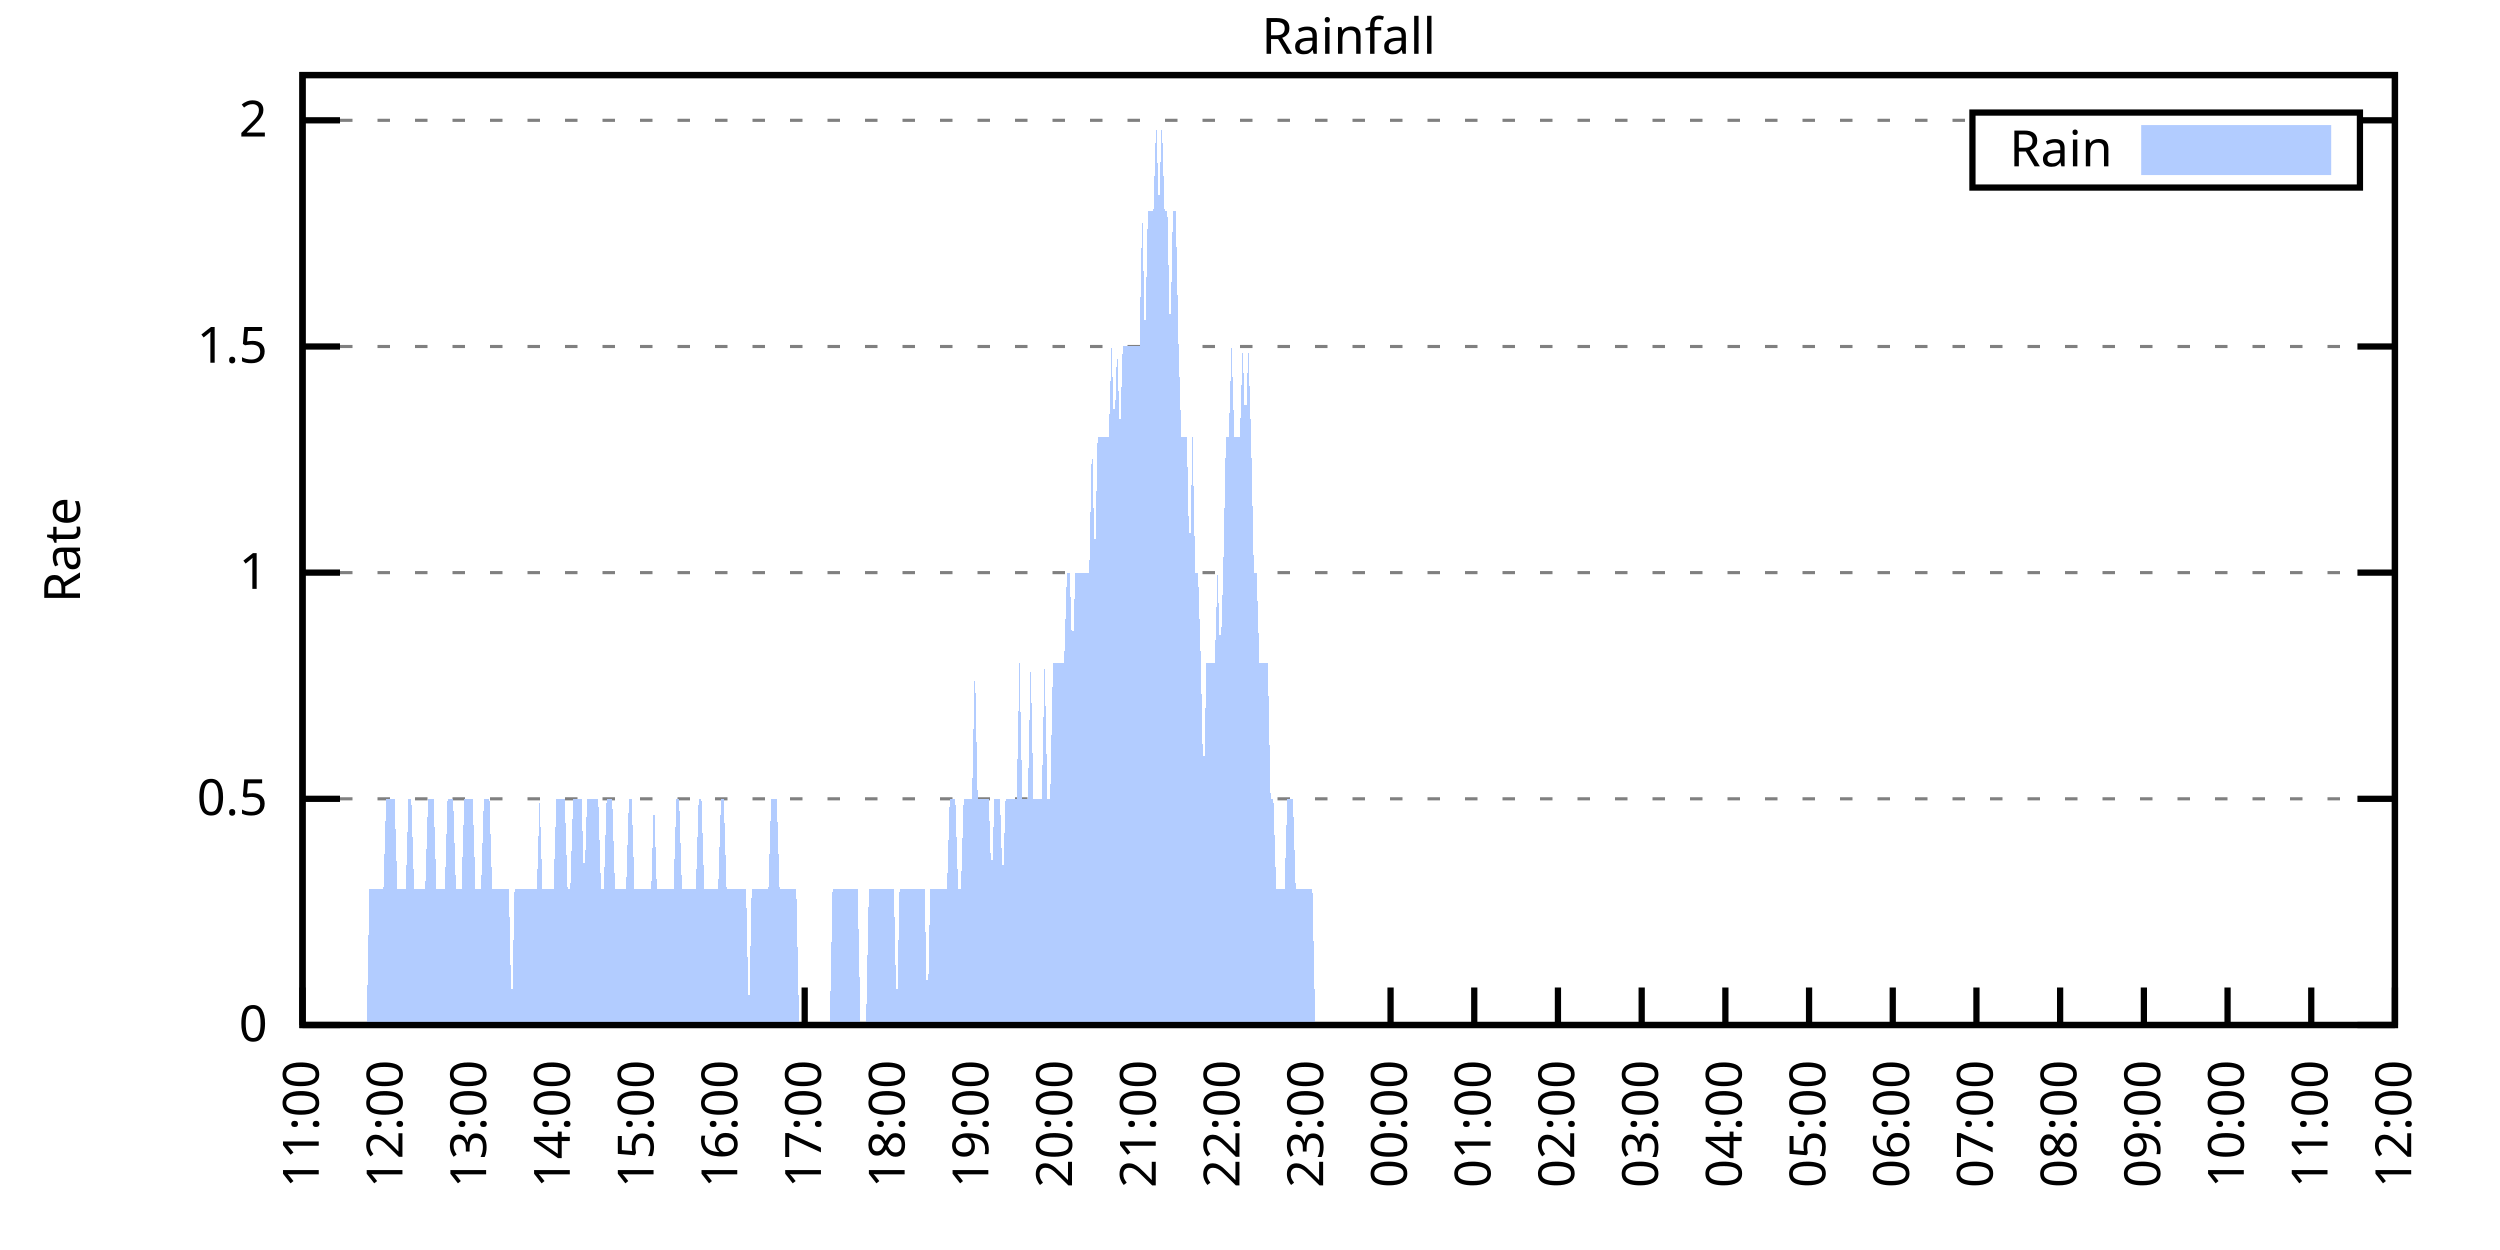
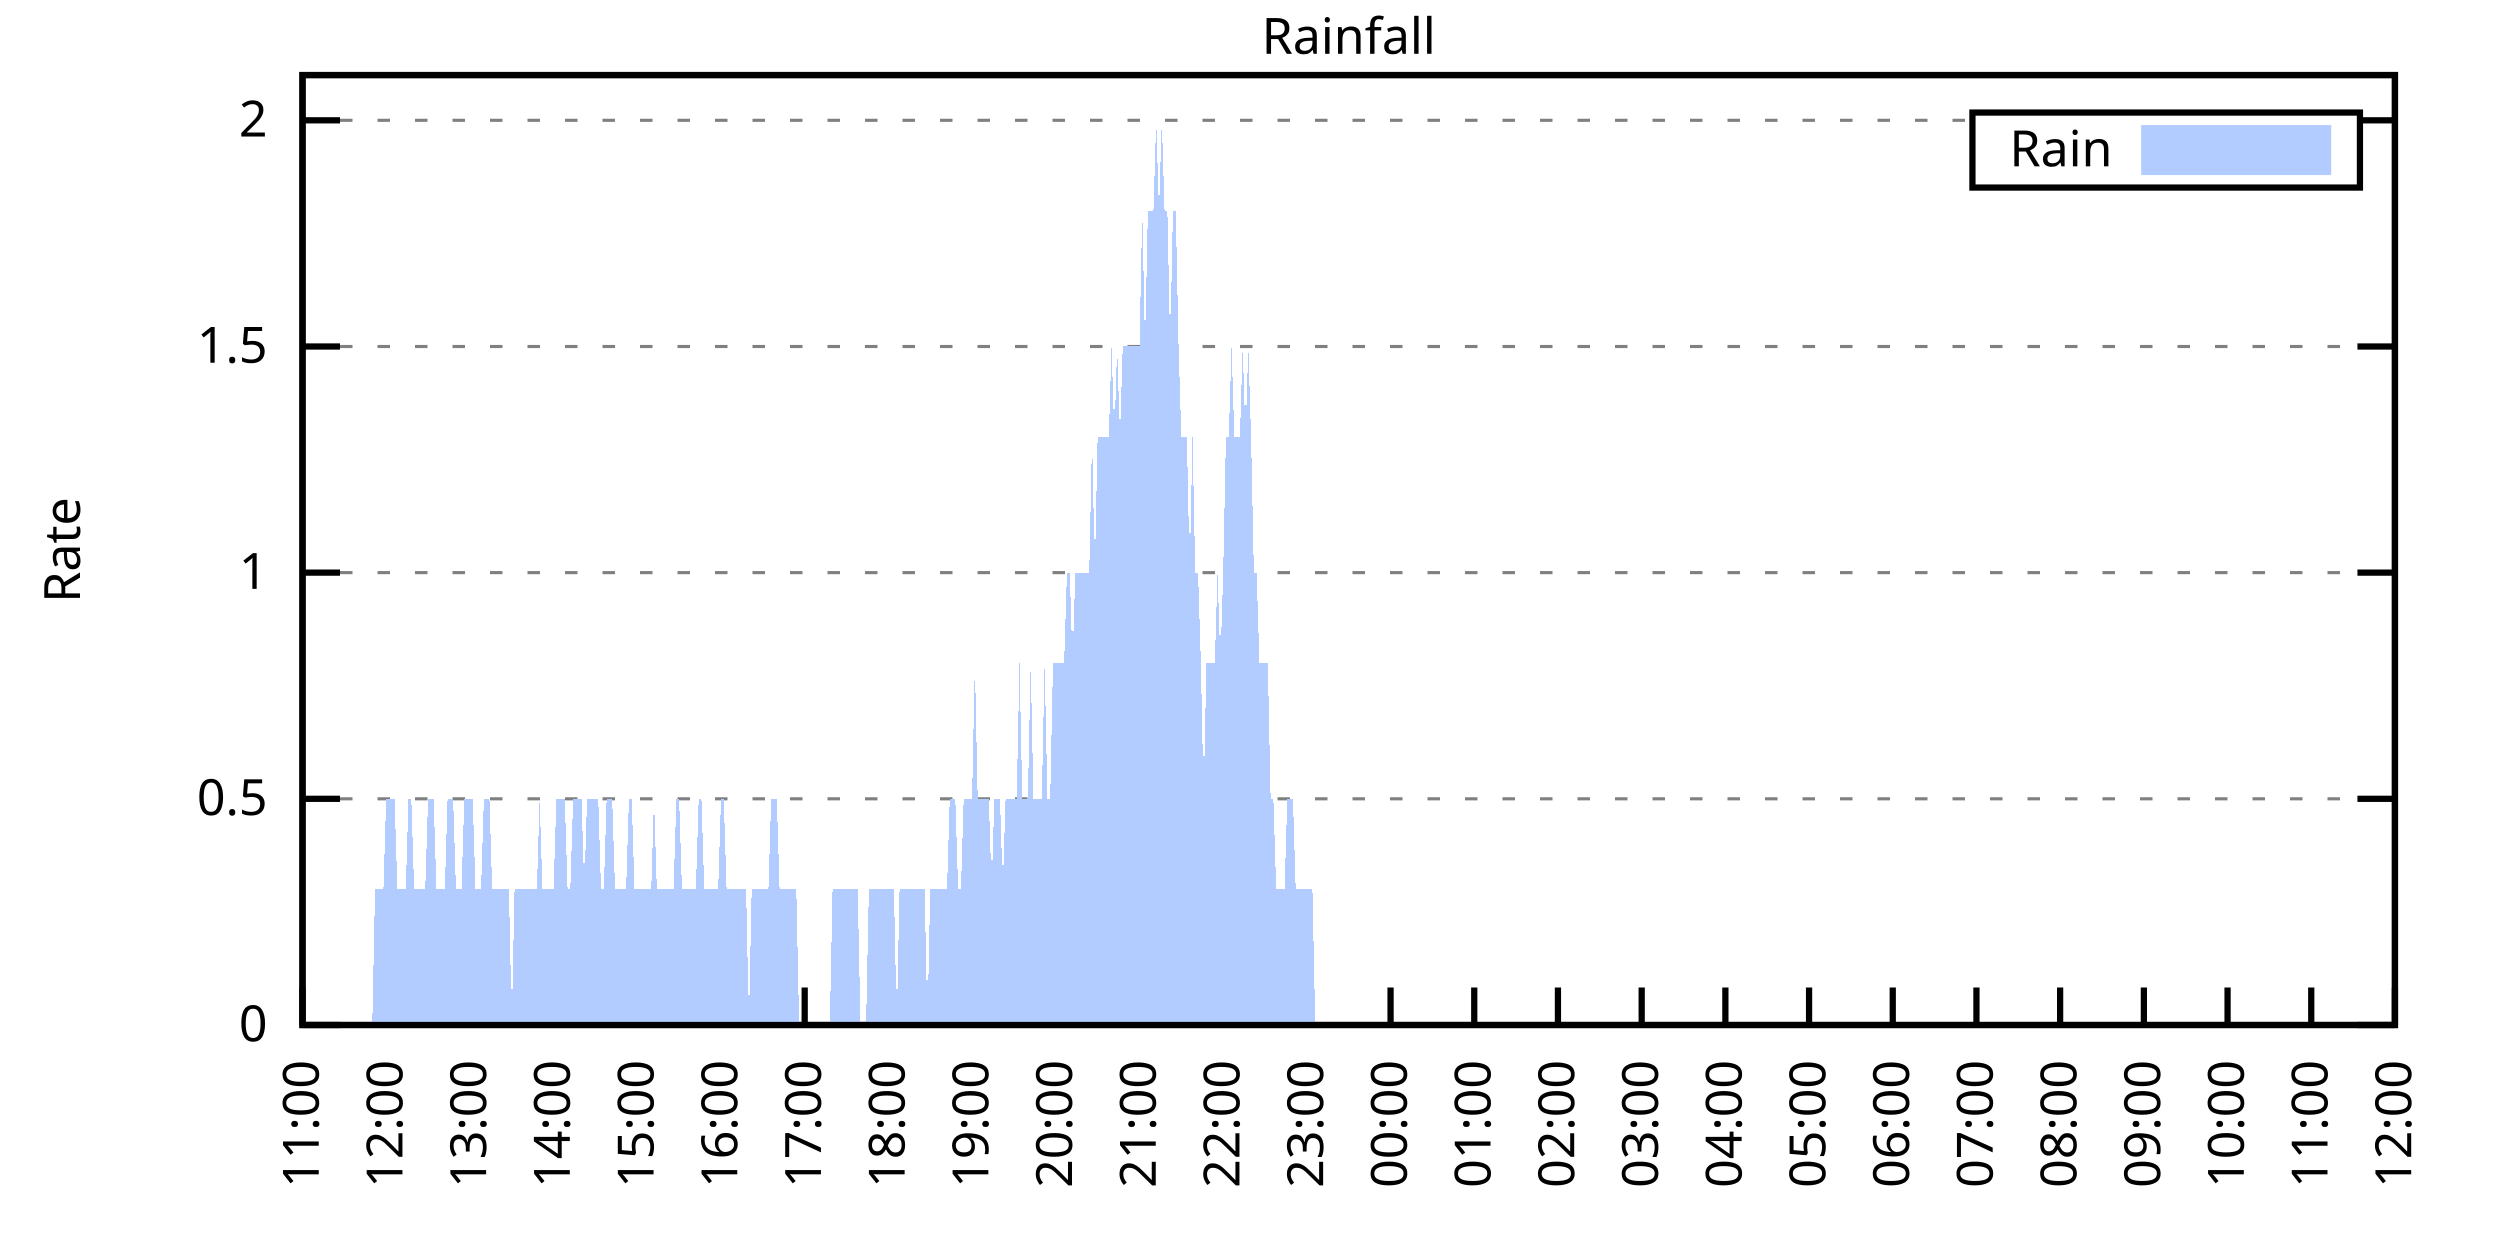
<svg xmlns="http://www.w3.org/2000/svg" xmlns:xlink="http://www.w3.org/1999/xlink" width="400" height="200" viewBox="0 0 400 200">
  <g id="gnuplot_canvas">
    <rect x="0" y="0" width="400" height="200" fill="none" />
    <defs>
      <circle id="gpDot" r="0.5" stroke-width="0.5" stroke="currentColor" />
      <path id="gpPt0" stroke-width="0.333" stroke="currentColor" d="M-1,0 h2 M0,-1 v2" />
      <path id="gpPt1" stroke-width="0.333" stroke="currentColor" d="M-1,-1 L1,1 M1,-1 L-1,1" />
      <path id="gpPt2" stroke-width="0.333" stroke="currentColor" d="M-1,0 L1,0 M0,-1 L0,1 M-1,-1 L1,1 M-1,1 L1,-1" />
      <rect id="gpPt3" stroke-width="0.333" stroke="currentColor" x="-1" y="-1" width="2" height="2" />
      <rect id="gpPt4" stroke-width="0.333" stroke="currentColor" fill="currentColor" x="-1" y="-1" width="2" height="2" />
      <circle id="gpPt5" stroke-width="0.333" stroke="currentColor" cx="0" cy="0" r="1" />
      <use xlink:href="#gpPt5" id="gpPt6" fill="currentColor" stroke="none" />
      <path id="gpPt7" stroke-width="0.333" stroke="currentColor" d="M0,-1.33 L-1.33,0.67 L1.33,0.67 z" />
      <use xlink:href="#gpPt7" id="gpPt8" fill="currentColor" stroke="none" />
      <use xlink:href="#gpPt7" id="gpPt9" stroke="currentColor" transform="rotate(180)" />
      <use xlink:href="#gpPt9" id="gpPt10" fill="currentColor" stroke="none" />
      <use xlink:href="#gpPt3" id="gpPt11" stroke="currentColor" transform="rotate(45)" />
      <use xlink:href="#gpPt11" id="gpPt12" fill="currentColor" stroke="none" />
      <path id="gpPt13" stroke-width="0.333" stroke="currentColor" d="M0,1.330 L1.265,0.411 L0.782,-1.067 L-0.782,-1.076 L-1.265,0.411 z" />
      <use xlink:href="#gpPt13" id="gpPt14" fill="currentColor" stroke="none" />
      <filter id="textbox" filterUnits="objectBoundingBox" x="0" y="0" height="1" width="1">
        <feFlood flood-color="white" flood-opacity="1" result="bgnd" />
        <feComposite in="SourceGraphic" in2="bgnd" operator="atop" />
      </filter>
      <filter id="greybox" filterUnits="objectBoundingBox" x="0" y="0" height="1" width="1">
        <feFlood flood-color="lightgrey" flood-opacity="1" result="grey" />
        <feComposite in="SourceGraphic" in2="grey" operator="atop" />
      </filter>
    </defs>
    <g fill="none" color="white" stroke="currentColor" stroke-width="1.00" stroke-linecap="butt" stroke-linejoin="miter">
</g>
    <g fill="none" color="black" stroke="currentColor" stroke-width="1.00" stroke-linecap="butt" stroke-linejoin="miter">
      <g stroke="none" shape-rendering="crispEdges">
        <polygon fill="rgb(255, 255, 255)" points="48.40,164.00 383.18,164.00 383.18,12.02 48.40,12.02 " />
      </g>
    </g>
    <g fill="none" color="black" stroke="currentColor" stroke-width="1.00" stroke-linecap="butt" stroke-linejoin="miter">
</g>
    <g fill="none" color="black" stroke="black" stroke-width="0.50" stroke-linecap="butt" stroke-linejoin="miter">
</g>
    <g fill="none" color="gray" stroke="currentColor" stroke-width="0.50" stroke-linecap="butt" stroke-linejoin="miter">
      <path stroke="gray" stroke-dasharray="2,4" class="gridline" d="M48.40,164.00 L383.19,164.00  " />
    </g>
    <g fill="none" color="gray" stroke="gray" stroke-width="1.00" stroke-linecap="butt" stroke-linejoin="miter">
</g>
    <g fill="none" color="black" stroke="currentColor" stroke-width="1.00" stroke-linecap="butt" stroke-linejoin="miter">
      <path stroke="black" d="M48.40,164.00 L54.40,164.00 M383.19,164.00 L377.19,164.00  " />
      <g transform="translate(42.80,166.60)" stroke="none" fill="black" font-family="Sans" font-size="8.00" text-anchor="end">
        <text>
          <tspan font-family="Sans"> 0</tspan>
        </text>
      </g>
    </g>
    <g fill="none" color="black" stroke="currentColor" stroke-width="1.00" stroke-linecap="butt" stroke-linejoin="miter">
</g>
    <g fill="none" color="black" stroke="black" stroke-width="0.50" stroke-linecap="butt" stroke-linejoin="miter">
</g>
    <g fill="none" color="gray" stroke="currentColor" stroke-width="0.50" stroke-linecap="butt" stroke-linejoin="miter">
      <path stroke="gray" stroke-dasharray="2,4" class="gridline" d="M48.40,127.81 L383.19,127.81  " />
    </g>
    <g fill="none" color="gray" stroke="gray" stroke-width="1.00" stroke-linecap="butt" stroke-linejoin="miter">
</g>
    <g fill="none" color="black" stroke="currentColor" stroke-width="1.00" stroke-linecap="butt" stroke-linejoin="miter">
      <path stroke="black" d="M48.40,127.81 L54.40,127.81 M383.19,127.81 L377.19,127.81  " />
      <g transform="translate(42.80,130.41)" stroke="none" fill="black" font-family="Sans" font-size="8.00" text-anchor="end">
        <text>
          <tspan font-family="Sans"> 0.5</tspan>
        </text>
      </g>
    </g>
    <g fill="none" color="black" stroke="currentColor" stroke-width="1.00" stroke-linecap="butt" stroke-linejoin="miter">
</g>
    <g fill="none" color="black" stroke="black" stroke-width="0.50" stroke-linecap="butt" stroke-linejoin="miter">
</g>
    <g fill="none" color="gray" stroke="currentColor" stroke-width="0.50" stroke-linecap="butt" stroke-linejoin="miter">
      <path stroke="gray" stroke-dasharray="2,4" class="gridline" d="M48.40,91.62 L383.19,91.62  " />
    </g>
    <g fill="none" color="gray" stroke="gray" stroke-width="1.00" stroke-linecap="butt" stroke-linejoin="miter">
</g>
    <g fill="none" color="black" stroke="currentColor" stroke-width="1.00" stroke-linecap="butt" stroke-linejoin="miter">
      <path stroke="black" d="M48.40,91.62 L54.40,91.62 M383.19,91.62 L377.19,91.62  " />
      <g transform="translate(42.80,94.22)" stroke="none" fill="black" font-family="Sans" font-size="8.00" text-anchor="end">
        <text>
          <tspan font-family="Sans"> 1</tspan>
        </text>
      </g>
    </g>
    <g fill="none" color="black" stroke="currentColor" stroke-width="1.00" stroke-linecap="butt" stroke-linejoin="miter">
</g>
    <g fill="none" color="black" stroke="black" stroke-width="0.50" stroke-linecap="butt" stroke-linejoin="miter">
</g>
    <g fill="none" color="gray" stroke="currentColor" stroke-width="0.50" stroke-linecap="butt" stroke-linejoin="miter">
      <path stroke="gray" stroke-dasharray="2,4" class="gridline" d="M48.40,55.44 L383.19,55.44  " />
    </g>
    <g fill="none" color="gray" stroke="gray" stroke-width="1.00" stroke-linecap="butt" stroke-linejoin="miter">
</g>
    <g fill="none" color="black" stroke="currentColor" stroke-width="1.00" stroke-linecap="butt" stroke-linejoin="miter">
      <path stroke="black" d="M48.40,55.44 L54.40,55.44 M383.19,55.44 L377.19,55.44  " />
      <g transform="translate(42.80,58.04)" stroke="none" fill="black" font-family="Sans" font-size="8.00" text-anchor="end">
        <text>
          <tspan font-family="Sans"> 1.5</tspan>
        </text>
      </g>
    </g>
    <g fill="none" color="black" stroke="currentColor" stroke-width="1.00" stroke-linecap="butt" stroke-linejoin="miter">
</g>
    <g fill="none" color="black" stroke="black" stroke-width="0.50" stroke-linecap="butt" stroke-linejoin="miter">
</g>
    <g fill="none" color="gray" stroke="currentColor" stroke-width="0.50" stroke-linecap="butt" stroke-linejoin="miter">
      <path stroke="gray" stroke-dasharray="2,4" class="gridline" d="M48.40,19.25 L315.59,19.25 M377.59,19.25 L383.19,19.25  " />
    </g>
    <g fill="none" color="gray" stroke="gray" stroke-width="1.00" stroke-linecap="butt" stroke-linejoin="miter">
</g>
    <g fill="none" color="black" stroke="currentColor" stroke-width="1.00" stroke-linecap="butt" stroke-linejoin="miter">
      <path stroke="black" d="M48.40,19.25 L54.40,19.25 M383.19,19.25 L377.19,19.25  " />
      <g transform="translate(42.80,21.85)" stroke="none" fill="black" font-family="Sans" font-size="8.00" text-anchor="end">
        <text>
          <tspan font-family="Sans"> 2</tspan>
        </text>
      </g>
    </g>
    <g fill="none" color="black" stroke="currentColor" stroke-width="1.00" stroke-linecap="butt" stroke-linejoin="miter">
      <path stroke="black" d="M48.40,164.00 L48.40,158.00  " />
      <g transform="translate(51.00,169.60) rotate(270.00)" stroke="none" fill="black" font-family="Sans" font-size="8.00" text-anchor="end">
        <text>
          <tspan font-family="Sans">11:00</tspan>
        </text>
      </g>
    </g>
    <g fill="none" color="black" stroke="currentColor" stroke-width="1.00" stroke-linecap="butt" stroke-linejoin="miter">
      <path stroke="black" d="M61.79,164.00 L61.79,158.00  " />
      <g transform="translate(64.39,169.60) rotate(270.00)" stroke="none" fill="black" font-family="Sans" font-size="8.00" text-anchor="end">
        <text>
          <tspan font-family="Sans">12:00</tspan>
        </text>
      </g>
    </g>
    <g fill="none" color="black" stroke="currentColor" stroke-width="1.00" stroke-linecap="butt" stroke-linejoin="miter">
      <path stroke="black" d="M75.18,164.00 L75.18,158.00  " />
      <g transform="translate(77.78,169.60) rotate(270.00)" stroke="none" fill="black" font-family="Sans" font-size="8.00" text-anchor="end">
        <text>
          <tspan font-family="Sans">13:00</tspan>
        </text>
      </g>
    </g>
    <g fill="none" color="black" stroke="currentColor" stroke-width="1.00" stroke-linecap="butt" stroke-linejoin="miter">
      <path stroke="black" d="M88.57,164.00 L88.57,158.00  " />
      <g transform="translate(91.17,169.60) rotate(270.00)" stroke="none" fill="black" font-family="Sans" font-size="8.00" text-anchor="end">
        <text>
          <tspan font-family="Sans">14:00</tspan>
        </text>
      </g>
    </g>
    <g fill="none" color="black" stroke="currentColor" stroke-width="1.00" stroke-linecap="butt" stroke-linejoin="miter">
      <path stroke="black" d="M101.97,164.00 L101.97,158.00  " />
      <g transform="translate(104.57,169.60) rotate(270.00)" stroke="none" fill="black" font-family="Sans" font-size="8.00" text-anchor="end">
        <text>
          <tspan font-family="Sans">15:00</tspan>
        </text>
      </g>
    </g>
    <g fill="none" color="black" stroke="currentColor" stroke-width="1.00" stroke-linecap="butt" stroke-linejoin="miter">
      <path stroke="black" d="M115.36,164.00 L115.36,158.00  " />
      <g transform="translate(117.96,169.60) rotate(270.00)" stroke="none" fill="black" font-family="Sans" font-size="8.00" text-anchor="end">
        <text>
          <tspan font-family="Sans">16:00</tspan>
        </text>
      </g>
    </g>
    <g fill="none" color="black" stroke="currentColor" stroke-width="1.00" stroke-linecap="butt" stroke-linejoin="miter">
      <path stroke="black" d="M128.75,164.00 L128.75,158.00  " />
      <g transform="translate(131.35,169.60) rotate(270.00)" stroke="none" fill="black" font-family="Sans" font-size="8.00" text-anchor="end">
        <text>
          <tspan font-family="Sans">17:00</tspan>
        </text>
      </g>
    </g>
    <g fill="none" color="black" stroke="currentColor" stroke-width="1.00" stroke-linecap="butt" stroke-linejoin="miter">
      <path stroke="black" d="M142.14,164.00 L142.14,158.00  " />
      <g transform="translate(144.74,169.60) rotate(270.00)" stroke="none" fill="black" font-family="Sans" font-size="8.00" text-anchor="end">
        <text>
          <tspan font-family="Sans">18:00</tspan>
        </text>
      </g>
    </g>
    <g fill="none" color="black" stroke="currentColor" stroke-width="1.00" stroke-linecap="butt" stroke-linejoin="miter">
      <path stroke="black" d="M155.53,164.00 L155.53,158.00  " />
      <g transform="translate(158.13,169.60) rotate(270.00)" stroke="none" fill="black" font-family="Sans" font-size="8.00" text-anchor="end">
        <text>
          <tspan font-family="Sans">19:00</tspan>
        </text>
      </g>
    </g>
    <g fill="none" color="black" stroke="currentColor" stroke-width="1.00" stroke-linecap="butt" stroke-linejoin="miter">
      <path stroke="black" d="M168.92,164.00 L168.92,158.00  " />
      <g transform="translate(171.52,169.60) rotate(270.00)" stroke="none" fill="black" font-family="Sans" font-size="8.00" text-anchor="end">
        <text>
          <tspan font-family="Sans">20:00</tspan>
        </text>
      </g>
    </g>
    <g fill="none" color="black" stroke="currentColor" stroke-width="1.00" stroke-linecap="butt" stroke-linejoin="miter">
      <path stroke="black" d="M182.32,164.00 L182.32,158.00  " />
      <g transform="translate(184.92,169.60) rotate(270.00)" stroke="none" fill="black" font-family="Sans" font-size="8.00" text-anchor="end">
        <text>
          <tspan font-family="Sans">21:00</tspan>
        </text>
      </g>
    </g>
    <g fill="none" color="black" stroke="currentColor" stroke-width="1.00" stroke-linecap="butt" stroke-linejoin="miter">
      <path stroke="black" d="M195.71,164.00 L195.71,158.00  " />
      <g transform="translate(198.31,169.60) rotate(270.00)" stroke="none" fill="black" font-family="Sans" font-size="8.00" text-anchor="end">
        <text>
          <tspan font-family="Sans">22:00</tspan>
        </text>
      </g>
    </g>
    <g fill="none" color="black" stroke="currentColor" stroke-width="1.00" stroke-linecap="butt" stroke-linejoin="miter">
      <path stroke="black" d="M209.10,164.00 L209.10,158.00  " />
      <g transform="translate(211.70,169.60) rotate(270.00)" stroke="none" fill="black" font-family="Sans" font-size="8.00" text-anchor="end">
        <text>
          <tspan font-family="Sans">23:00</tspan>
        </text>
      </g>
    </g>
    <g fill="none" color="black" stroke="currentColor" stroke-width="1.00" stroke-linecap="butt" stroke-linejoin="miter">
      <path stroke="black" d="M222.49,164.00 L222.49,158.00  " />
      <g transform="translate(225.09,169.60) rotate(270.00)" stroke="none" fill="black" font-family="Sans" font-size="8.00" text-anchor="end">
        <text>
          <tspan font-family="Sans">00:00</tspan>
        </text>
      </g>
    </g>
    <g fill="none" color="black" stroke="currentColor" stroke-width="1.00" stroke-linecap="butt" stroke-linejoin="miter">
      <path stroke="black" d="M235.88,164.00 L235.88,158.00  " />
      <g transform="translate(238.48,169.60) rotate(270.00)" stroke="none" fill="black" font-family="Sans" font-size="8.00" text-anchor="end">
        <text>
          <tspan font-family="Sans">01:00</tspan>
        </text>
      </g>
    </g>
    <g fill="none" color="black" stroke="currentColor" stroke-width="1.00" stroke-linecap="butt" stroke-linejoin="miter">
      <path stroke="black" d="M249.27,164.00 L249.27,158.00  " />
      <g transform="translate(251.87,169.60) rotate(270.00)" stroke="none" fill="black" font-family="Sans" font-size="8.00" text-anchor="end">
        <text>
          <tspan font-family="Sans">02:00</tspan>
        </text>
      </g>
    </g>
    <g fill="none" color="black" stroke="currentColor" stroke-width="1.00" stroke-linecap="butt" stroke-linejoin="miter">
      <path stroke="black" d="M262.67,164.00 L262.67,158.00  " />
      <g transform="translate(265.27,169.60) rotate(270.00)" stroke="none" fill="black" font-family="Sans" font-size="8.00" text-anchor="end">
        <text>
          <tspan font-family="Sans">03:00</tspan>
        </text>
      </g>
    </g>
    <g fill="none" color="black" stroke="currentColor" stroke-width="1.00" stroke-linecap="butt" stroke-linejoin="miter">
      <path stroke="black" d="M276.06,164.00 L276.06,158.00  " />
      <g transform="translate(278.66,169.60) rotate(270.00)" stroke="none" fill="black" font-family="Sans" font-size="8.00" text-anchor="end">
        <text>
          <tspan font-family="Sans">04:00</tspan>
        </text>
      </g>
    </g>
    <g fill="none" color="black" stroke="currentColor" stroke-width="1.00" stroke-linecap="butt" stroke-linejoin="miter">
      <path stroke="black" d="M289.45,164.00 L289.45,158.00  " />
      <g transform="translate(292.05,169.60) rotate(270.00)" stroke="none" fill="black" font-family="Sans" font-size="8.00" text-anchor="end">
        <text>
          <tspan font-family="Sans">05:00</tspan>
        </text>
      </g>
    </g>
    <g fill="none" color="black" stroke="currentColor" stroke-width="1.00" stroke-linecap="butt" stroke-linejoin="miter">
      <path stroke="black" d="M302.84,164.00 L302.84,158.00  " />
      <g transform="translate(305.44,169.60) rotate(270.00)" stroke="none" fill="black" font-family="Sans" font-size="8.00" text-anchor="end">
        <text>
          <tspan font-family="Sans">06:00</tspan>
        </text>
      </g>
    </g>
    <g fill="none" color="black" stroke="currentColor" stroke-width="1.00" stroke-linecap="butt" stroke-linejoin="miter">
      <path stroke="black" d="M316.23,164.00 L316.23,158.00  " />
      <g transform="translate(318.83,169.60) rotate(270.00)" stroke="none" fill="black" font-family="Sans" font-size="8.00" text-anchor="end">
        <text>
          <tspan font-family="Sans">07:00</tspan>
        </text>
      </g>
    </g>
    <g fill="none" color="black" stroke="currentColor" stroke-width="1.00" stroke-linecap="butt" stroke-linejoin="miter">
      <path stroke="black" d="M329.62,164.00 L329.62,158.00  " />
      <g transform="translate(332.22,169.60) rotate(270.00)" stroke="none" fill="black" font-family="Sans" font-size="8.00" text-anchor="end">
        <text>
          <tspan font-family="Sans">08:00</tspan>
        </text>
      </g>
    </g>
    <g fill="none" color="black" stroke="currentColor" stroke-width="1.00" stroke-linecap="butt" stroke-linejoin="miter">
      <path stroke="black" d="M343.02,164.00 L343.02,158.00  " />
      <g transform="translate(345.62,169.60) rotate(270.00)" stroke="none" fill="black" font-family="Sans" font-size="8.00" text-anchor="end">
        <text>
          <tspan font-family="Sans">09:00</tspan>
        </text>
      </g>
    </g>
    <g fill="none" color="black" stroke="currentColor" stroke-width="1.00" stroke-linecap="butt" stroke-linejoin="miter">
      <path stroke="black" d="M356.41,164.00 L356.41,158.00  " />
      <g transform="translate(359.01,169.60) rotate(270.00)" stroke="none" fill="black" font-family="Sans" font-size="8.00" text-anchor="end">
        <text>
          <tspan font-family="Sans">10:00</tspan>
        </text>
      </g>
    </g>
    <g fill="none" color="black" stroke="currentColor" stroke-width="1.00" stroke-linecap="butt" stroke-linejoin="miter">
      <path stroke="black" d="M369.80,164.00 L369.80,158.00  " />
      <g transform="translate(372.40,169.60) rotate(270.00)" stroke="none" fill="black" font-family="Sans" font-size="8.00" text-anchor="end">
        <text>
          <tspan font-family="Sans">11:00</tspan>
        </text>
      </g>
    </g>
    <g fill="none" color="black" stroke="currentColor" stroke-width="1.00" stroke-linecap="butt" stroke-linejoin="miter">
      <path stroke="black" d="M383.19,164.00 L383.19,158.00  " />
      <g transform="translate(385.79,169.60) rotate(270.00)" stroke="none" fill="black" font-family="Sans" font-size="8.00" text-anchor="end">
        <text>
          <tspan font-family="Sans">12:00</tspan>
        </text>
      </g>
    </g>
    <g fill="none" color="black" stroke="currentColor" stroke-width="1.00" stroke-linecap="butt" stroke-linejoin="miter">
</g>
    <g fill="none" color="black" stroke="currentColor" stroke-width="1.00" stroke-linecap="butt" stroke-linejoin="miter">
      <path stroke="black" d="M48.40,12.01 L48.40,164.00 L383.19,164.00 L383.19,12.01 L48.40,12.01 Z  " />
    </g>
    <g fill="none" color="black" stroke="currentColor" stroke-width="1.00" stroke-linecap="butt" stroke-linejoin="miter">
</g>
    <g fill="none" color="black" stroke="currentColor" stroke-width="1.00" stroke-linecap="butt" stroke-linejoin="miter">
      <path stroke="black" d="M315.59,30.01 L315.59,18.01 L377.59,18.01 L377.59,30.01 L315.59,30.01 Z  " />
    </g>
    <g id="Rainfall_plot_1">
      <g fill="none" color="white" stroke="black" stroke-width="2.00" stroke-linecap="butt" stroke-linejoin="miter">
</g>
      <g fill="none" color="black" stroke="currentColor" stroke-width="2.00" stroke-linecap="butt" stroke-linejoin="miter">
        <g transform="translate(337.99,26.61)" stroke="none" fill="black" font-family="Sans" font-size="8.00" text-anchor="end">
          <text>
            <tspan font-family="Sans">Rain</tspan>
          </text>
        </g>
      </g>
      <g fill="none" color="black" stroke="currentColor" stroke-width="2.00" stroke-linecap="butt" stroke-linejoin="miter">
        <g stroke="none" shape-rendering="crispEdges">
          <polygon fill="rgb(178, 204, 255)" points="343.59,27.01 371.99,27.01 371.99,21.01 343.59,21.01 " />
        </g>
        <path stroke="rgb(178, 204, 255)" d="M343.59,27.01 L371.99,27.01 L371.99,21.01 L343.59,21.01 L343.59,27.01 Z  " />
      </g>
      <g fill="none" color="black" stroke="currentColor" stroke-width="2.00" stroke-linecap="butt" stroke-linejoin="miter">
        <g stroke="none" shape-rendering="crispEdges">
-           <polygon fill="rgb(178, 204, 255)" points="51.97,164.00 52.42,164.00 52.86,164.00 53.31,164.00 53.76,164.00 54.20,164.00 54.65,164.00 55.10,164.00 55.54,164.00 55.99,164.00 56.43,164.00 56.88,164.00 57.33,164.00 57.77,164.00 58.22,164.00 58.67,164.00 59.11,142.29 59.56,142.29 60.01,142.29 60.45,142.29 60.90,142.29 61.35,142.29 61.79,127.81 62.24,127.81 62.68,127.81 63.13,127.81 63.58,142.29 64.02,142.29 64.47,142.29 64.92,142.29 65.36,127.81 65.81,127.81 66.26,142.29 66.70,142.29 67.15,142.29 67.59,142.29 68.04,142.29 68.49,127.81 68.93,127.81 69.38,127.81 69.83,142.29 70.27,142.29 70.72,142.29 71.17,142.29 71.61,127.81 72.06,127.81 72.50,127.81 72.95,142.29 73.40,142.29 73.84,142.29 74.29,127.81 74.74,127.81 75.18,127.81 75.63,127.81 76.08,142.29 76.52,142.29 76.97,142.29 77.42,127.81 77.86,127.81 78.31,127.81 78.75,142.29 79.20,142.29 79.65,142.29 80.09,142.29 80.54,142.29 80.99,142.29 81.43,142.29 81.88,164.00 82.33,142.29 82.77,142.29 83.22,142.29 83.66,142.29 84.11,142.29 84.56,142.29 85.00,142.29 85.45,142.29 85.90,142.29 86.34,127.81 86.79,142.29 87.24,142.29 87.68,142.29 88.13,142.29 88.57,142.29 89.02,127.81 89.47,127.81 89.91,127.81 90.36,127.81 90.81,142.29 91.25,142.29 91.70,127.81 92.15,127.81 92.59,127.81 93.04,127.81 93.49,142.29 93.93,127.81 94.38,127.81 94.82,127.81 95.27,127.81 95.72,127.81 96.16,142.29 96.61,142.29 97.06,127.81 97.50,127.81 97.95,127.81 98.40,142.29 98.84,142.29 99.29,142.29 99.73,142.29 100.18,142.29 100.63,127.81 101.07,127.81 101.52,142.29 101.97,142.29 102.41,142.29 102.86,142.29 103.31,142.29 103.75,142.29 104.20,142.29 104.64,127.81 105.09,142.29 105.54,142.29 105.98,142.29 106.43,142.29 106.88,142.29 107.32,142.29 107.77,142.29 108.22,127.81 108.66,127.81 109.11,142.29 109.55,142.29 110.00,142.29 110.45,142.29 110.89,142.29 111.34,142.29 111.79,127.81 112.23,127.81 112.68,142.29 113.13,142.29 113.57,142.29 114.02,142.29 114.47,142.29 114.91,142.29 115.36,127.81 115.80,127.81 116.25,142.29 116.70,142.29 117.14,142.29 117.59,142.29 118.04,142.29 118.48,142.29 118.93,142.29 119.38,142.29 119.82,164.00 120.27,142.29 120.71,142.29 121.16,142.29 121.61,142.29 122.05,142.29 122.50,142.29 122.95,142.29 123.39,127.81 123.84,127.81 124.29,127.81 124.73,142.29 125.18,142.29 125.62,142.29 126.07,142.29 126.52,142.29 126.96,142.29 127.41,142.29 127.86,164.00 128.30,164.00 128.75,164.00 129.20,164.00 129.64,164.00 130.09,164.00 130.54,164.00 130.98,164.00 131.43,164.00 131.87,164.00 132.32,164.00 132.77,164.00 133.21,142.29 133.66,142.29 134.11,142.29 134.55,142.29 135.00,142.29 135.45,142.29 135.89,142.29 136.34,142.29 136.78,142.29 137.23,142.29 137.68,164.00 138.12,164.00 138.57,164.00 139.02,142.29 139.46,142.29 139.91,142.29 140.36,142.29 140.80,142.29 141.25,142.29 141.69,142.29 142.14,142.29 142.59,142.29 143.03,142.29 143.48,164.00 143.93,142.29 144.37,142.29 144.82,142.29 145.27,142.29 145.71,142.29 146.16,142.29 146.61,142.29 147.05,142.29 147.50,142.29 147.94,142.29 148.39,164.00 148.84,142.29 149.28,142.29 149.73,142.29 150.18,142.29 150.62,142.29 151.07,142.29 151.52,142.29 151.96,127.81 152.41,127.81 152.85,127.81 153.30,142.29 153.75,142.29 154.19,127.81 154.64,127.81 155.09,127.81 155.53,127.81 155.98,106.10 156.43,127.81 156.87,127.81 157.32,127.81 157.76,127.81 158.21,127.81 158.66,142.29 159.10,127.81 159.55,127.81 160.00,127.81 160.44,142.29 160.89,127.81 161.34,127.81 161.78,127.81 162.23,127.81 162.67,127.81 163.12,106.10 163.57,127.81 164.01,127.81 164.46,127.81 164.91,106.10 165.35,127.81 165.80,127.81 166.25,127.81 166.69,127.81 167.14,106.10 167.59,127.81 168.03,127.81 168.48,106.10 168.92,106.10 169.37,106.10 169.82,106.10 170.26,106.10 170.71,91.62 171.16,91.62 171.60,106.10 172.05,91.62 172.50,91.62 172.94,91.62 173.39,91.62 173.83,91.62 174.28,91.62 174.73,69.91 175.17,91.62 175.62,69.91 176.07,69.91 176.51,69.91 176.96,69.91 177.41,69.91 177.85,55.44 178.30,69.91 178.74,55.44 179.19,69.91 179.64,55.44 180.08,55.44 180.53,55.44 180.98,55.44 181.42,55.44 181.87,55.44 182.32,55.44 182.76,33.72 183.21,55.44 183.66,33.72 184.10,33.72 184.55,33.72 184.99,19.25 185.44,33.72 185.89,19.25 186.33,33.72 186.78,33.72 187.23,55.44 187.67,33.72 188.12,33.72 188.57,55.44 189.01,69.91 189.46,69.91 189.90,69.91 190.35,91.62 190.80,69.91 191.24,91.62 191.69,91.62 192.14,106.10 192.58,127.81 193.03,106.10 193.48,106.10 193.92,106.10 194.37,106.10 194.81,91.62 195.26,106.10 195.71,91.62 196.15,69.91 196.60,69.91 197.05,55.44 197.49,69.91 197.94,69.91 198.39,69.91 198.83,55.44 199.28,69.91 199.73,55.44 200.17,69.91 200.62,91.62 201.06,91.62 201.51,106.10 201.96,106.10 202.40,106.10 202.85,106.10 203.30,127.81 203.74,127.81 204.19,142.29 204.64,142.29 205.08,142.29 205.53,142.29 205.97,127.81 206.42,127.81 206.87,127.81 207.31,142.29 207.76,142.29 208.21,142.29 208.65,142.29 209.10,142.29 209.55,142.29 209.99,142.29 210.44,164.00 210.88,164.00 211.33,164.00 211.78,164.00 212.22,164.00 212.67,164.00 213.12,164.00 213.56,164.00 214.01,164.00 214.46,164.00 214.90,164.00 215.35,164.00 215.80,164.00 216.24,164.00 216.69,164.00 217.13,164.00 217.58,164.00 218.03,164.00 218.47,164.00 218.92,164.00 219.37,164.00 219.81,164.00 220.26,164.00 220.71,164.00 221.15,164.00 221.60,164.00 222.04,164.00 222.49,164.00 222.94,164.00 223.38,164.00 223.83,164.00 224.28,164.00 224.72,164.00 225.17,164.00 225.62,164.00 226.06,164.00 226.51,164.00 226.95,164.00 227.40,164.00 227.85,164.00 228.29,164.00 228.74,164.00 229.19,164.00 229.63,164.00 230.08,164.00 230.53,164.00 230.97,164.00 231.42,164.00 231.86,164.00 232.31,164.00 232.76,164.00 233.20,164.00 233.65,164.00 234.10,164.00 234.54,164.00 234.99,164.00 235.44,164.00 235.88,164.00 236.33,164.00 236.78,164.00 237.22,164.00 237.67,164.00 238.11,164.00 238.56,164.00 239.01,164.00 239.45,164.00 239.90,164.00 240.35,164.00 240.79,164.00 241.24,164.00 241.69,164.00 242.13,164.00 242.58,164.00 243.02,164.00 243.47,164.00 243.92,164.00 244.36,164.00 244.81,164.00 245.26,164.00 245.70,164.00 246.15,164.00 246.60,164.00 247.04,164.00 247.49,164.00 247.93,164.00 248.38,164.00 248.83,164.00 249.27,164.00 249.72,164.00 250.17,164.00 250.61,164.00 251.06,164.00 251.51,164.00 251.95,164.00 252.40,164.00 252.85,164.00 253.29,164.00 253.74,164.00 254.18,164.00 254.63,164.00 255.08,164.00 255.52,164.00 255.97,164.00 256.42,164.00 256.86,164.00 257.31,164.00 257.76,164.00 258.20,164.00 258.65,164.00 259.09,164.00 259.54,164.00 259.99,164.00 260.43,164.00 260.88,164.00 261.33,164.00 261.77,164.00 262.22,164.00 262.67,164.00 263.11,164.00 263.56,164.00 264.00,164.00 264.45,164.00 264.90,164.00 265.34,164.00 265.79,164.00 266.24,164.00 266.68,164.00 267.13,164.00 267.58,164.00 268.02,164.00 268.47,164.00 268.92,164.00 269.36,164.00 269.81,164.00 270.25,164.00 270.70,164.00 271.15,164.00 271.59,164.00 272.04,164.00 272.49,164.00 272.93,164.00 273.38,164.00 273.83,164.00 274.27,164.00 274.72,164.00 275.16,164.00 275.61,164.00 276.06,164.00 276.50,164.00 276.95,164.00 277.40,164.00 277.84,164.00 278.29,164.00 278.74,164.00 279.18,164.00 279.63,164.00 280.07,164.00 280.52,164.00 280.97,164.00 281.41,164.00 281.86,164.00 282.31,164.00 282.75,164.00 283.20,164.00 283.65,164.00 284.09,164.00 284.54,164.00 284.98,164.00 285.43,164.00 285.88,164.00 286.32,164.00 286.77,164.00 287.22,164.00 287.66,164.00 288.11,164.00 288.56,164.00 289.00,164.00 289.45,164.00 289.90,164.00 290.34,164.00 290.79,164.00 291.23,164.00 291.68,164.00 292.13,164.00 292.57,164.00 293.02,164.00 293.47,164.00 293.91,164.00 294.36,164.00 294.81,164.00 295.25,164.00 295.70,164.00 296.14,164.00 296.59,164.00 297.04,164.00 297.48,164.00 297.93,164.00 298.38,164.00 298.82,164.00 299.27,164.00 299.72,164.00 300.16,164.00 300.61,164.00 301.05,164.00 301.50,164.00 301.95,164.00 302.39,164.00 302.84,164.00 303.29,164.00 303.73,164.00 304.18,164.00 304.63,164.00 305.07,164.00 305.52,164.00 305.97,164.00 306.41,164.00 306.86,164.00 307.30,164.00 307.75,164.00 308.20,164.00 308.64,164.00 309.09,164.00 309.54,164.00 309.98,164.00 310.43,164.00 310.88,164.00 311.32,164.00 311.77,164.00 312.21,164.00 312.66,164.00 313.11,164.00 313.55,164.00 314.00,164.00 314.45,164.00 314.89,164.00 315.34,164.00 315.79,164.00 316.23,164.00 316.68,164.00 317.12,164.00 317.57,164.00 318.02,164.00 318.46,164.00 318.91,164.00 319.36,164.00 319.80,164.00 320.25,164.00 320.70,164.00 321.14,164.00 321.59,164.00 322.04,164.00 322.48,164.00 322.93,164.00 323.37,164.00 323.82,164.00 324.27,164.00 324.71,164.00 325.16,164.00 325.61,164.00 326.05,164.00 326.50,164.00 326.95,164.00 327.39,164.00 327.84,164.00 328.28,164.00 328.73,164.00 329.18,164.00 329.62,164.00 330.07,164.00 330.52,164.00 330.96,164.00 331.41,164.00 331.86,164.00 332.30,164.00 332.75,164.00 333.19,164.00 333.64,164.00 334.09,164.00 334.53,164.00 334.98,164.00 335.43,164.00 335.87,164.00 336.32,164.00 336.77,164.00 337.21,164.00 337.66,164.00 338.10,164.00 338.55,164.00 339.00,164.00 339.44,164.00 339.89,164.00 340.34,164.00 340.78,164.00 341.23,164.00 341.68,164.00 342.12,164.00 342.57,164.00 343.02,164.00 343.46,164.00 343.91,164.00 344.35,164.00 344.80,164.00 345.25,164.00 345.69,164.00 346.14,164.00 346.59,164.00 347.03,164.00 347.48,164.00 347.93,164.00 348.37,164.00 348.82,164.00 349.26,164.00 349.71,164.00 350.16,164.00 350.60,164.00 351.05,164.00 351.50,164.00 351.94,164.00 352.39,164.00 352.84,164.00 353.28,164.00 353.73,164.00 354.17,164.00 354.62,164.00 355.07,164.00 355.51,164.00 355.96,164.00 356.41,164.00 356.85,164.00 357.30,164.00 357.75,164.00 358.19,164.00 358.64,164.00 359.09,164.00 359.53,164.00 359.98,164.00 360.42,164.00 360.87,164.00 361.32,164.00 361.76,164.00 362.21,164.00 362.66,164.00 363.10,164.00 363.55,164.00 364.00,164.00 364.44,164.00 364.89,164.00 365.33,164.00 365.78,164.00 366.23,164.00 366.67,164.00 367.12,164.00 367.57,164.00 368.01,164.00 368.46,164.00 368.91,164.00 369.35,164.00 369.80,164.00 370.24,164.00 370.69,164.00 371.14,164.00 371.58,164.00 372.03,164.00 372.48,164.00 372.92,164.00 372.92,164.00 51.97,164.00 " />
+           <polygon fill="rgb(178, 204, 255)" points="55.54,164.00 55.99,164.00 56.43,164.00 56.88,164.00 57.33,164.00 57.77,164.00 58.22,164.00 58.67,164.00 59.11,164.00 59.56,164.00 60.01,142.29 60.45,142.29 60.90,142.29 61.35,142.29 61.79,127.81 62.24,127.81 62.68,127.81 63.13,127.81 63.58,142.29 64.02,142.29 64.47,142.29 64.92,142.29 65.36,127.81 65.81,127.81 66.26,142.29 66.70,142.29 67.15,142.29 67.59,142.29 68.04,142.29 68.49,127.81 68.93,127.81 69.38,127.81 69.83,142.29 70.27,142.29 70.72,142.29 71.17,142.29 71.61,127.81 72.06,127.81 72.50,127.81 72.95,142.29 73.40,142.29 73.84,142.29 74.29,127.81 74.74,127.81 75.18,127.81 75.63,127.81 76.08,142.29 76.52,142.29 76.97,142.29 77.42,127.81 77.86,127.81 78.31,127.81 78.75,142.29 79.20,142.29 79.65,142.29 80.09,142.29 80.54,142.29 80.99,142.29 81.43,142.29 81.88,164.00 82.33,142.29 82.77,142.29 83.22,142.29 83.66,142.29 84.11,142.29 84.56,142.29 85.00,142.29 85.45,142.29 85.90,142.29 86.34,127.81 86.79,142.29 87.24,142.29 87.68,142.29 88.13,142.29 88.57,142.29 89.02,127.81 89.47,127.81 89.91,127.81 90.36,127.81 90.81,142.29 91.25,142.29 91.70,127.81 92.15,127.81 92.59,127.81 93.04,127.81 93.49,142.29 93.93,127.81 94.38,127.81 94.82,127.81 95.27,127.81 95.72,127.81 96.16,142.29 96.61,142.29 97.06,127.81 97.50,127.81 97.95,127.81 98.40,142.29 98.84,142.29 99.29,142.29 99.73,142.29 100.18,142.29 100.63,127.81 101.07,127.81 101.52,142.29 101.97,142.29 102.41,142.29 102.86,142.29 103.31,142.29 103.75,142.29 104.20,142.29 104.64,127.81 105.09,142.29 105.54,142.29 105.98,142.29 106.43,142.29 106.88,142.29 107.32,142.29 107.77,142.29 108.22,127.81 108.66,127.81 109.11,142.29 109.55,142.29 110.00,142.29 110.45,142.29 110.89,142.29 111.34,142.29 111.79,127.81 112.23,127.81 112.68,142.29 113.13,142.29 113.57,142.29 114.02,142.29 114.47,142.29 114.91,142.29 115.36,127.81 115.80,127.81 116.25,142.29 116.70,142.29 117.14,142.29 117.59,142.29 118.04,142.29 118.48,142.29 118.93,142.29 119.38,142.29 119.82,164.00 120.27,142.29 120.71,142.29 121.16,142.29 121.61,142.29 122.05,142.29 122.50,142.29 122.95,142.29 123.39,127.81 123.84,127.81 124.29,127.81 124.73,142.29 125.18,142.29 125.62,142.29 126.07,142.29 126.52,142.29 126.96,142.29 127.41,142.29 127.86,164.00 128.30,164.00 128.75,164.00 129.20,164.00 129.64,164.00 130.09,164.00 130.54,164.00 130.98,164.00 131.43,164.00 131.87,164.00 132.32,164.00 132.77,164.00 133.21,142.29 133.66,142.29 134.11,142.29 134.55,142.29 135.00,142.29 135.45,142.29 135.89,142.29 136.34,142.29 136.78,142.29 137.23,142.29 137.68,164.00 138.12,164.00 138.57,164.00 139.02,142.29 139.46,142.29 139.91,142.29 140.36,142.29 140.80,142.29 141.25,142.29 141.69,142.29 142.14,142.29 142.59,142.29 143.03,142.29 143.48,164.00 143.93,142.29 144.37,142.29 144.82,142.29 145.27,142.29 145.71,142.29 146.16,142.29 146.61,142.29 147.05,142.29 147.50,142.29 147.94,142.29 148.39,164.00 148.84,142.29 149.28,142.29 149.73,142.29 150.18,142.29 150.62,142.29 151.07,142.29 151.52,142.29 151.96,127.81 152.41,127.81 152.85,127.81 153.30,142.29 153.75,142.29 154.19,127.81 154.64,127.81 155.09,127.81 155.53,127.81 155.98,106.10 156.43,127.81 156.87,127.81 157.32,127.81 157.76,127.81 158.21,127.81 158.66,142.29 159.10,127.81 159.55,127.81 160.00,127.81 160.44,142.29 160.89,127.81 161.34,127.81 161.78,127.81 162.23,127.81 162.67,127.81 163.12,106.10 163.57,127.81 164.01,127.81 164.46,127.81 164.91,106.10 165.35,127.81 165.80,127.81 166.25,127.81 166.69,127.81 167.14,106.10 167.59,127.81 168.03,127.81 168.48,106.10 168.92,106.10 169.37,106.10 169.82,106.10 170.26,106.10 170.71,91.62 171.16,91.62 171.60,106.10 172.05,91.62 172.50,91.62 172.94,91.62 173.39,91.62 173.83,91.62 174.28,91.62 174.73,69.91 175.17,91.62 175.62,69.91 176.07,69.91 176.51,69.91 176.96,69.91 177.41,69.91 177.85,55.44 178.30,69.91 178.74,55.44 179.19,69.91 179.64,55.44 180.08,55.44 180.53,55.44 180.98,55.44 181.42,55.44 181.87,55.44 182.32,55.44 182.76,33.72 183.21,55.44 183.66,33.72 184.10,33.72 184.55,33.72 184.99,19.25 185.44,33.72 185.89,19.25 186.33,33.72 186.78,33.72 187.23,55.44 187.67,33.72 188.12,33.72 188.57,55.44 189.01,69.91 189.46,69.91 189.90,69.91 190.35,91.62 190.80,69.91 191.24,91.62 191.69,91.62 192.14,106.10 192.58,127.81 193.03,106.10 193.48,106.10 193.92,106.10 194.37,106.10 194.81,91.62 195.26,106.10 195.71,91.62 196.15,69.91 196.60,69.91 197.05,55.44 197.49,69.91 197.94,69.91 198.39,69.91 198.83,55.44 199.28,69.91 199.73,55.44 200.17,69.91 200.62,91.62 201.06,91.62 201.51,106.10 201.96,106.10 202.40,106.10 202.85,106.10 203.30,127.81 203.74,127.81 204.19,142.29 204.64,142.29 205.08,142.29 205.53,142.29 205.97,127.81 206.42,127.81 206.87,127.81 207.31,142.29 207.76,142.29 208.21,142.29 208.65,142.29 209.10,142.29 209.55,142.29 209.99,142.29 210.44,164.00 210.88,164.00 211.33,164.00 211.78,164.00 212.22,164.00 212.67,164.00 213.12,164.00 213.56,164.00 214.01,164.00 214.46,164.00 214.90,164.00 215.35,164.00 215.80,164.00 216.24,164.00 216.69,164.00 217.13,164.00 217.58,164.00 218.03,164.00 218.47,164.00 218.92,164.00 219.37,164.00 219.81,164.00 220.26,164.00 220.71,164.00 221.15,164.00 221.60,164.00 222.04,164.00 222.49,164.00 222.94,164.00 223.38,164.00 223.83,164.00 224.28,164.00 224.72,164.00 225.17,164.00 225.62,164.00 226.06,164.00 226.51,164.00 226.95,164.00 227.40,164.00 227.85,164.00 228.29,164.00 228.74,164.00 229.19,164.00 229.63,164.00 230.08,164.00 230.53,164.00 230.97,164.00 231.42,164.00 231.86,164.00 232.31,164.00 232.76,164.00 233.20,164.00 233.65,164.00 234.10,164.00 234.54,164.00 234.99,164.00 235.44,164.00 235.88,164.00 236.33,164.00 236.78,164.00 237.22,164.00 237.67,164.00 238.11,164.00 238.56,164.00 239.01,164.00 239.45,164.00 239.90,164.00 240.35,164.00 240.79,164.00 241.24,164.00 241.69,164.00 242.13,164.00 242.58,164.00 243.02,164.00 243.47,164.00 243.92,164.00 244.36,164.00 244.81,164.00 245.26,164.00 245.70,164.00 246.15,164.00 246.60,164.00 247.04,164.00 247.49,164.00 247.93,164.00 248.38,164.00 248.83,164.00 249.27,164.00 249.72,164.00 250.17,164.00 250.61,164.00 251.06,164.00 251.51,164.00 251.95,164.00 252.40,164.00 252.85,164.00 253.29,164.00 253.74,164.00 254.18,164.00 254.63,164.00 255.08,164.00 255.52,164.00 255.97,164.00 256.42,164.00 256.86,164.00 257.31,164.00 257.76,164.00 258.20,164.00 258.65,164.00 259.09,164.00 259.54,164.00 259.99,164.00 260.43,164.00 260.88,164.00 261.33,164.00 261.77,164.00 262.22,164.00 262.67,164.00 263.11,164.00 263.56,164.00 264.00,164.00 264.45,164.00 264.90,164.00 265.34,164.00 265.79,164.00 266.24,164.00 266.68,164.00 267.13,164.00 267.58,164.00 268.02,164.00 268.47,164.00 268.92,164.00 269.36,164.00 269.81,164.00 270.25,164.00 270.70,164.00 271.15,164.00 271.59,164.00 272.04,164.00 272.49,164.00 272.93,164.00 273.38,164.00 273.83,164.00 274.27,164.00 274.72,164.00 275.16,164.00 275.61,164.00 276.06,164.00 276.50,164.00 276.95,164.00 277.40,164.00 277.84,164.00 278.29,164.00 278.74,164.00 279.18,164.00 279.63,164.00 280.07,164.00 280.52,164.00 280.97,164.00 281.41,164.00 281.86,164.00 282.31,164.00 282.75,164.00 283.20,164.00 283.65,164.00 284.09,164.00 284.54,164.00 284.98,164.00 285.43,164.00 285.88,164.00 286.32,164.00 286.77,164.00 287.22,164.00 287.66,164.00 288.11,164.00 288.56,164.00 289.00,164.00 289.45,164.00 289.90,164.00 290.34,164.00 290.79,164.00 291.23,164.00 291.68,164.00 292.13,164.00 292.57,164.00 293.02,164.00 293.47,164.00 293.91,164.00 294.36,164.00 294.81,164.00 295.25,164.00 295.70,164.00 296.14,164.00 296.59,164.00 297.04,164.00 297.48,164.00 297.93,164.00 298.38,164.00 298.82,164.00 299.27,164.00 299.72,164.00 300.16,164.00 300.61,164.00 301.05,164.00 301.50,164.00 301.95,164.00 302.39,164.00 302.84,164.00 303.29,164.00 303.73,164.00 304.18,164.00 304.63,164.00 305.07,164.00 305.52,164.00 305.97,164.00 306.41,164.00 306.86,164.00 307.30,164.00 307.75,164.00 308.20,164.00 308.64,164.00 309.09,164.00 309.54,164.00 309.98,164.00 310.43,164.00 310.88,164.00 311.32,164.00 311.77,164.00 312.21,164.00 312.66,164.00 313.11,164.00 313.55,164.00 314.00,164.00 314.45,164.00 314.89,164.00 315.34,164.00 315.79,164.00 316.23,164.00 316.68,164.00 317.12,164.00 317.57,164.00 318.02,164.00 318.46,164.00 318.91,164.00 319.36,164.00 319.80,164.00 320.25,164.00 320.70,164.00 321.14,164.00 321.59,164.00 322.04,164.00 322.48,164.00 322.93,164.00 323.37,164.00 323.82,164.00 324.27,164.00 324.71,164.00 325.16,164.00 325.61,164.00 326.05,164.00 326.50,164.00 326.95,164.00 327.39,164.00 327.84,164.00 328.28,164.00 328.73,164.00 329.18,164.00 329.62,164.00 330.07,164.00 330.52,164.00 330.96,164.00 331.41,164.00 331.86,164.00 332.30,164.00 332.75,164.00 333.19,164.00 333.64,164.00 334.09,164.00 334.53,164.00 334.98,164.00 335.43,164.00 335.87,164.00 336.32,164.00 336.77,164.00 337.21,164.00 337.66,164.00 338.10,164.00 338.55,164.00 339.00,164.00 339.44,164.00 339.89,164.00 340.34,164.00 340.78,164.00 341.23,164.00 341.68,164.00 342.12,164.00 342.57,164.00 343.02,164.00 343.46,164.00 343.91,164.00 344.35,164.00 344.80,164.00 345.25,164.00 345.69,164.00 346.14,164.00 346.59,164.00 347.03,164.00 347.48,164.00 347.93,164.00 348.37,164.00 348.82,164.00 349.26,164.00 349.71,164.00 350.16,164.00 350.60,164.00 351.05,164.00 351.50,164.00 351.94,164.00 352.39,164.00 352.84,164.00 353.28,164.00 353.73,164.00 354.17,164.00 354.62,164.00 355.07,164.00 355.51,164.00 355.96,164.00 356.41,164.00 356.85,164.00 357.30,164.00 357.75,164.00 358.19,164.00 358.64,164.00 359.09,164.00 359.53,164.00 359.98,164.00 360.42,164.00 360.87,164.00 361.32,164.00 361.76,164.00 362.21,164.00 362.66,164.00 363.10,164.00 363.55,164.00 364.00,164.00 364.44,164.00 364.89,164.00 365.33,164.00 365.78,164.00 366.23,164.00 366.67,164.00 367.12,164.00 367.57,164.00 368.01,164.00 368.46,164.00 368.91,164.00 369.35,164.00 369.80,164.00 370.24,164.00 370.69,164.00 371.14,164.00 371.58,164.00 372.03,164.00 372.48,164.00 372.92,164.00 373.37,164.00 373.82,164.00 374.26,164.00 374.71,164.00 375.16,164.00 375.60,164.00 376.05,164.00 376.49,164.00 376.49,164.00 55.54,164.00 " />
        </g>
      </g>
    </g>
    <g fill="none" color="black" stroke="currentColor" stroke-width="2.00" stroke-linecap="butt" stroke-linejoin="miter">
</g>
    <g fill="none" color="black" stroke="black" stroke-width="1.00" stroke-linecap="butt" stroke-linejoin="miter">
</g>
    <g fill="none" color="black" stroke="currentColor" stroke-width="1.00" stroke-linecap="butt" stroke-linejoin="miter">
      <path stroke="black" d="M48.40,12.01 L48.40,164.00 L383.19,164.00 L383.19,12.01 L48.40,12.01 Z  " />
      <g transform="translate(12.80,88.01) rotate(270.00)" stroke="none" fill="black" font-family="Sans" font-size="8.00" text-anchor="middle">
        <text>
          <tspan font-family="Sans">Rate</tspan>
        </text>
      </g>
    </g>
    <g fill="none" color="black" stroke="currentColor" stroke-width="1.00" stroke-linecap="butt" stroke-linejoin="miter">
</g>
    <g fill="none" color="black" stroke="currentColor" stroke-width="1.00" stroke-linecap="butt" stroke-linejoin="miter">
      <g transform="translate(215.79,8.61)" stroke="none" fill="black" font-family="Sans" font-size="8.00" text-anchor="middle">
        <text>
          <tspan font-family="Sans">Rainfall</tspan>
        </text>
      </g>
    </g>
    <g fill="none" color="black" stroke="currentColor" stroke-width="1.00" stroke-linecap="butt" stroke-linejoin="miter">
</g>
  </g>
</svg>
